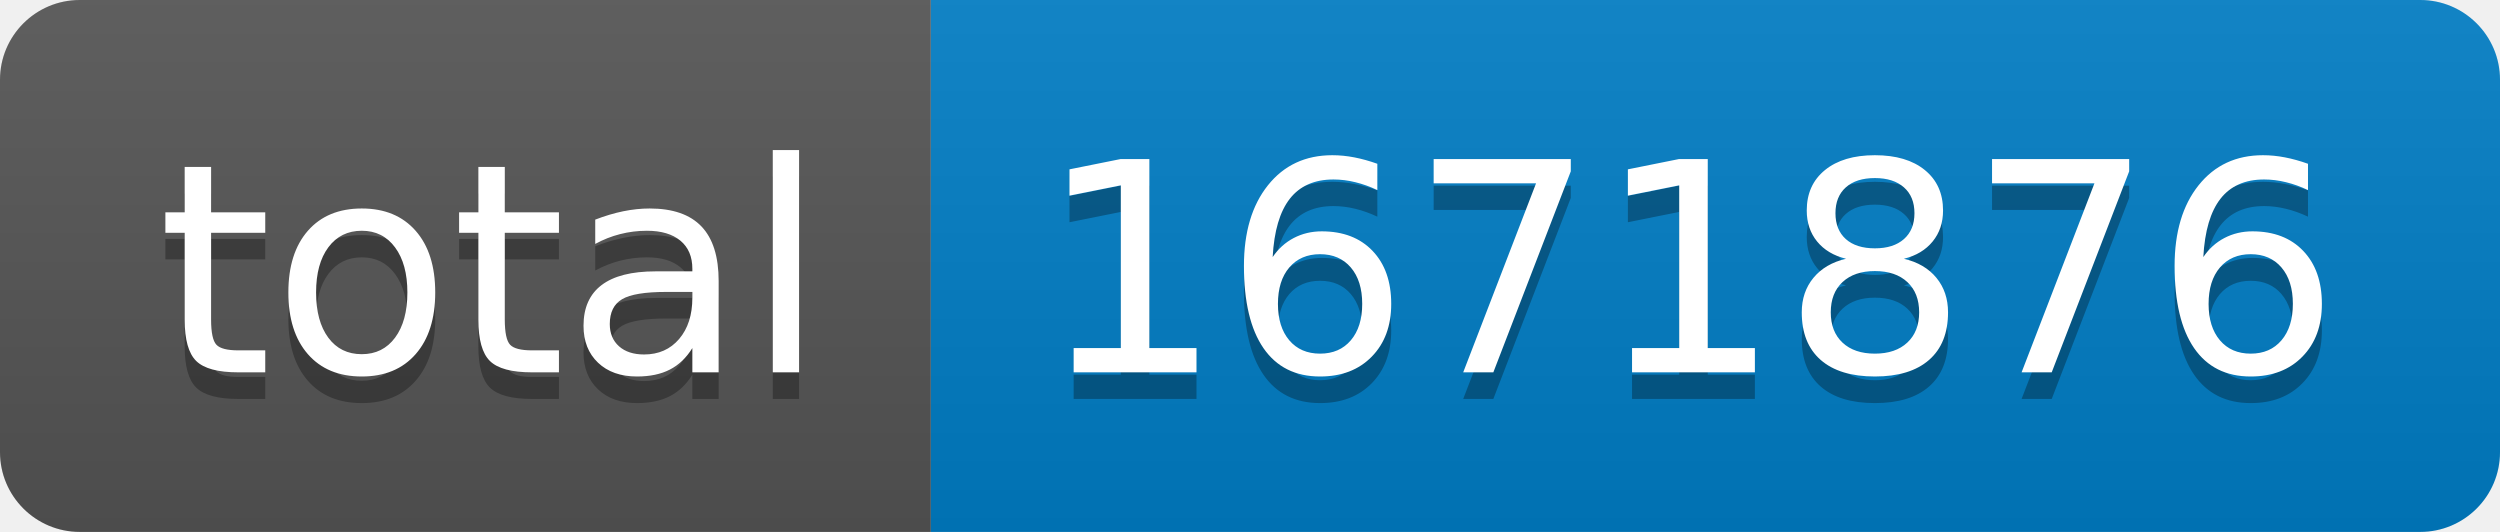
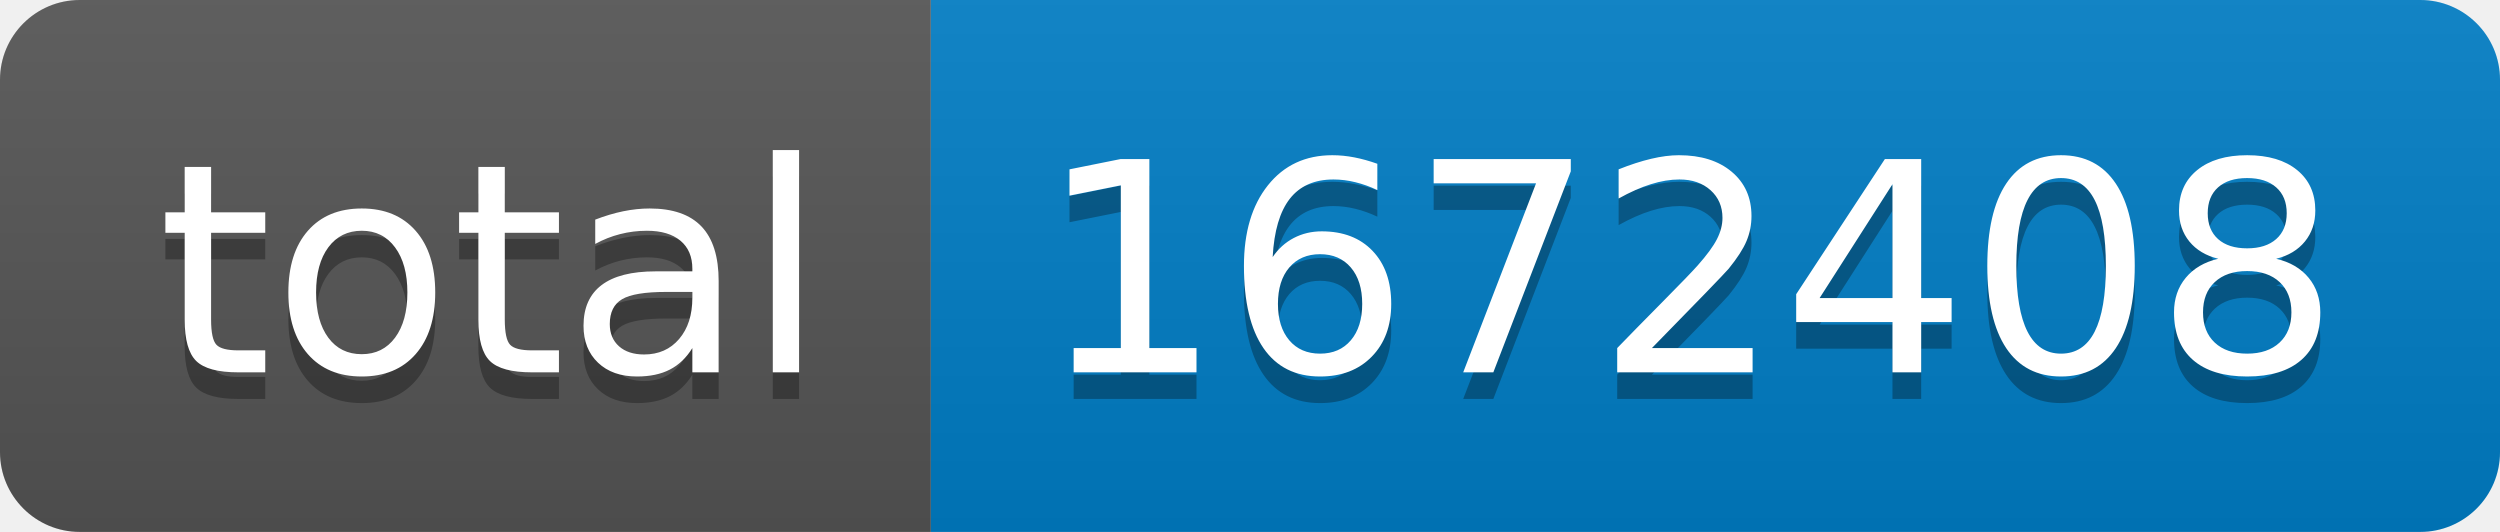
- <svg xmlns="http://www.w3.org/2000/svg" width="94" height="20" role="img" aria-label="total: 1671876">
+ <svg xmlns="http://www.w3.org/2000/svg" width="94" height="20" role="img" aria-label="total: 1672408">
  <linearGradient id="s" x2="0" y2="100%">
    <stop offset="0" stop-color="#bbb" stop-opacity=".1" />
    <stop offset="1" stop-opacity=".1" />
  </linearGradient>
  <clipPath id="r">
    <rect width="94" height="20" rx="3" fill="#fff" />
  </clipPath>
  <g clip-path="url(#r)">
    <rect width="35" height="20" fill="#555" />
    <rect x="35" width="59" height="20" fill="#007ec6" />
    <rect width="94" height="20" fill="url(#s)" />
  </g>
  <g fill="#fff" text-anchor="middle" font-family="Verdana,Geneva,DejaVu Sans,sans-serif" text-rendering="geometricPrecision" font-size="110">
    <text aria-hidden="true" x="185" y="150" fill="#010101" fill-opacity=".3" transform="scale(.1)" textLength="250">total</text>
    <text x="185" y="140" transform="scale(.1)" fill="#fff" textLength="250">total</text>
-     <text aria-hidden="true" x="635" y="150" fill="#010101" fill-opacity=".3" transform="scale(.1)" textLength="490">1671876</text>
-     <text x="635" y="140" transform="scale(.1)" fill="#fff" textLength="490">1671876</text>
+     <text aria-hidden="true" x="635" y="150" fill="#010101" fill-opacity=".3" transform="scale(.1)" textLength="490">1672408</text>
+     <text x="635" y="140" transform="scale(.1)" fill="#fff" textLength="490">1672408</text>
  </g>
</svg>
